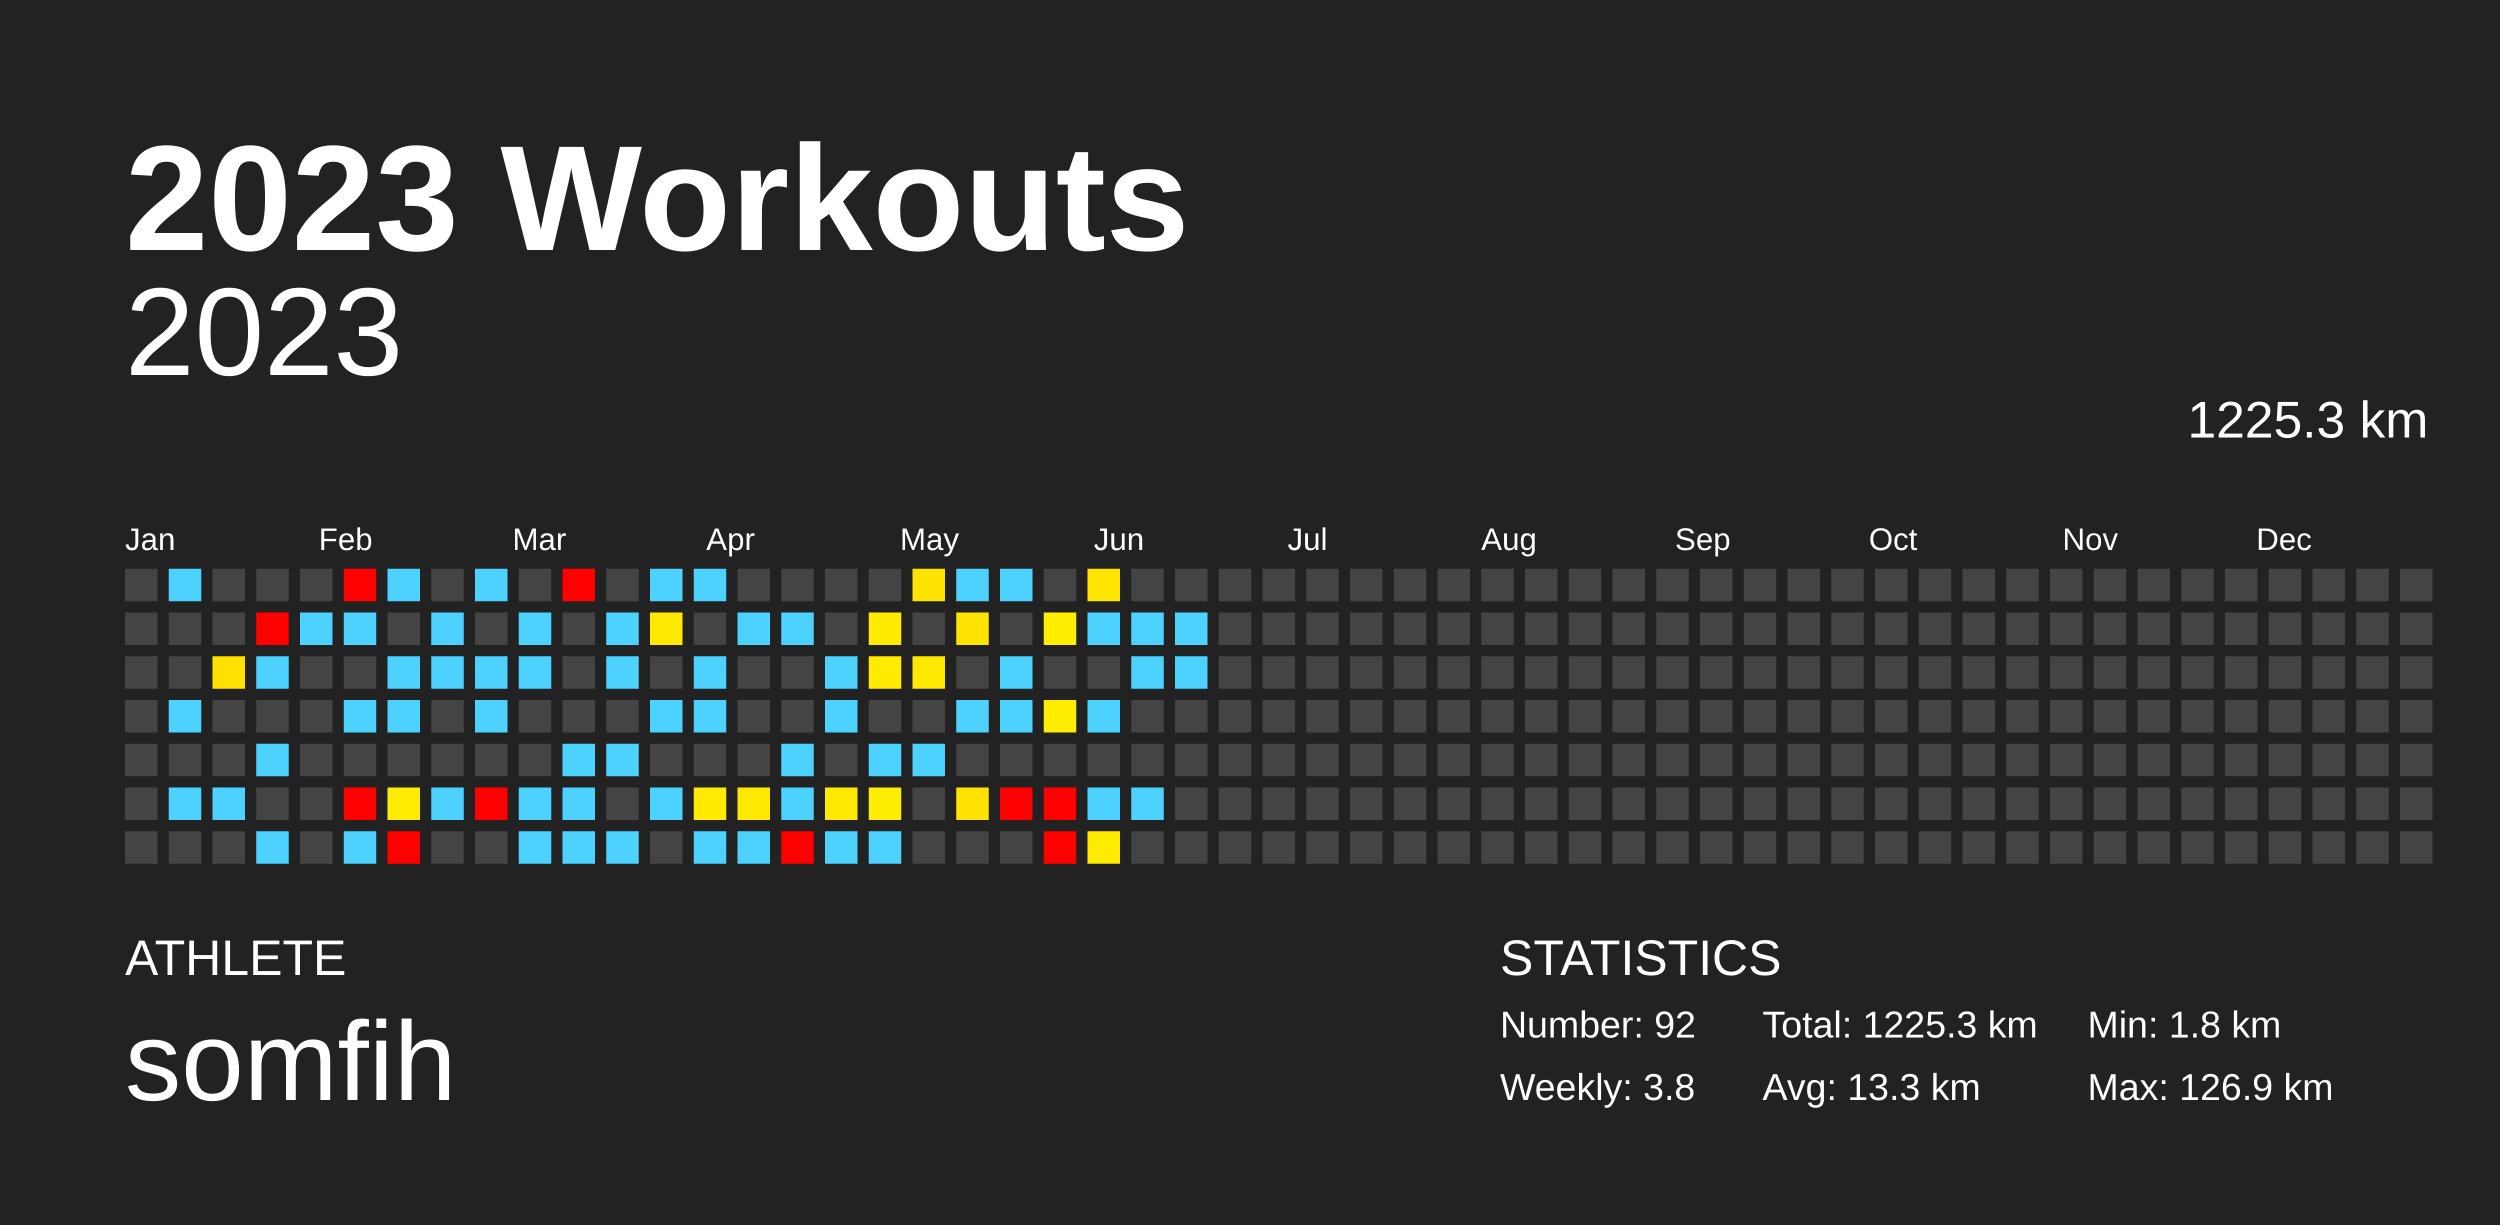
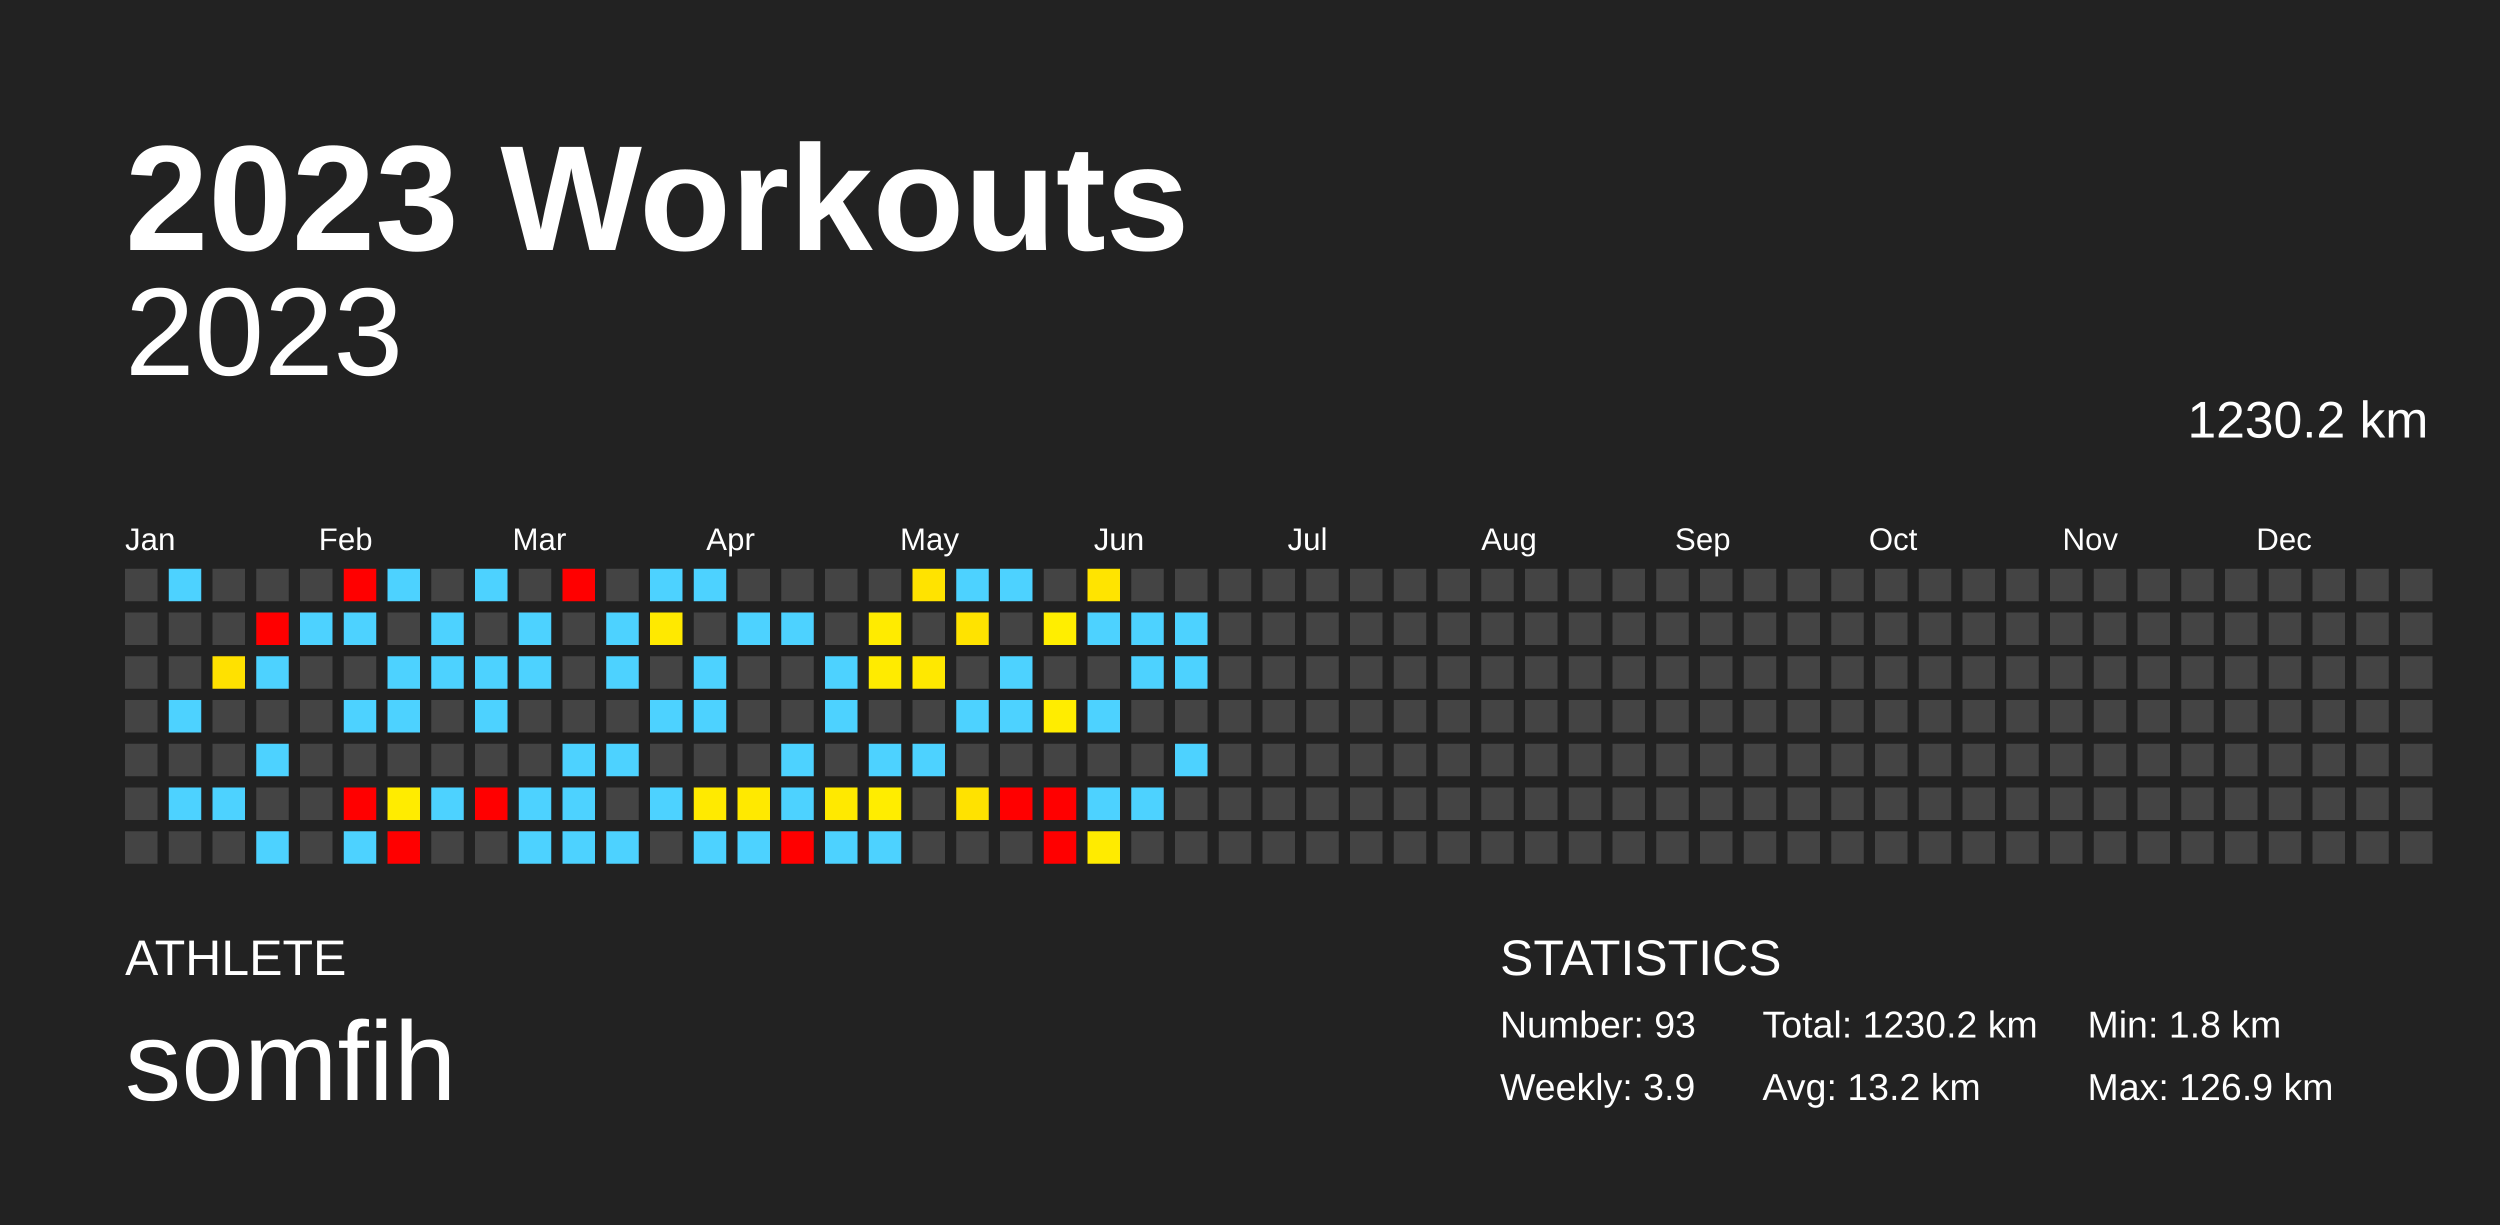
<svg xmlns="http://www.w3.org/2000/svg" baseProfile="full" height="98mm" version="1.1" viewBox="0,0,200,98" width="200mm">
  <defs />
  <rect fill="#222222" height="98" width="200" x="0" y="0" />
  <text fill="#FFFFFF" style="font-size:12px; font-family:Arial; font-weight:bold;" x="10" y="20">2023 Workouts</text>
  <text fill="#FFFFFF" style="font-size:4px; font-family:Arial" x="10" y="78">ATHLETE</text>
  <text fill="#FFFFFF" style="font-size:9px; font-family:Arial" x="10" y="88">somfih</text>
  <text fill="#FFFFFF" style="font-size:4px; font-family:Arial" x="120" y="78">STATISTICS</text>
-   <text fill="#FFFFFF" style="font-size:3px; font-family:Arial" x="120" y="83">Number: 92</text>
-   <text fill="#FFFFFF" style="font-size:3px; font-family:Arial" x="120" y="88">Weekly: 3.8</text>
-   <text fill="#FFFFFF" style="font-size:3px; font-family:Arial" x="141" y="83">Total: 1225.3 km</text>
-   <text fill="#FFFFFF" style="font-size:3px; font-family:Arial" x="141" y="88">Avg: 13.3 km</text>
+   <text fill="#FFFFFF" style="font-size:3px; font-family:Arial" x="120" y="83">Number: 93</text>
+   <text fill="#FFFFFF" style="font-size:3px; font-family:Arial" x="120" y="88">Weekly: 3.9</text>
+   <text fill="#FFFFFF" style="font-size:3px; font-family:Arial" x="141" y="83">Total: 1230.2 km</text>
+   <text fill="#FFFFFF" style="font-size:3px; font-family:Arial" x="141" y="88">Avg: 13.2 km</text>
  <text fill="#FFFFFF" style="font-size:3px; font-family:Arial" x="167" y="83">Min: 1.8 km</text>
  <text fill="#FFFFFF" style="font-size:3px; font-family:Arial" x="167" y="88">Max: 126.9 km</text>
  <text alignment-baseline="hanging" fill="#FFFFFF" style="font-size:10.0px; font-family:Arial;" x="10" y="30">2023</text>
-   <text alignment-baseline="hanging" fill="#FFFFFF" style="font-size:4.125px; font-family:Arial;" x="175" y="35">1225.3 km</text>
+   <text alignment-baseline="hanging" fill="#FFFFFF" style="font-size:4.125px; font-family:Arial;" x="175" y="35">1230.2 km</text>
  <text fill="#FFFFFF" style="font-size:2.5px; font-family:Arial" x="10.0" y="44">Jan</text>
  <text fill="#FFFFFF" style="font-size:2.5px; font-family:Arial" x="25.5" y="44">Feb</text>
  <text fill="#FFFFFF" style="font-size:2.5px; font-family:Arial" x="41.0" y="44">Mar</text>
  <text fill="#FFFFFF" style="font-size:2.5px; font-family:Arial" x="56.5" y="44">Apr</text>
  <text fill="#FFFFFF" style="font-size:2.5px; font-family:Arial" x="72.0" y="44">May</text>
  <text fill="#FFFFFF" style="font-size:2.5px; font-family:Arial" x="87.5" y="44">Jun</text>
  <text fill="#FFFFFF" style="font-size:2.5px; font-family:Arial" x="103.0" y="44">Jul</text>
  <text fill="#FFFFFF" style="font-size:2.5px; font-family:Arial" x="118.5" y="44">Aug</text>
  <text fill="#FFFFFF" style="font-size:2.5px; font-family:Arial" x="134.0" y="44">Sep</text>
  <text fill="#FFFFFF" style="font-size:2.5px; font-family:Arial" x="149.5" y="44">Oct</text>
  <text fill="#FFFFFF" style="font-size:2.5px; font-family:Arial" x="165.0" y="44">Nov</text>
  <text fill="#FFFFFF" style="font-size:2.5px; font-family:Arial" x="180.5" y="44">Dec</text>
  <rect fill="#444444" height="2.6" width="2.6" x="10.0" y="45.5" />
  <rect fill="#444444" height="2.6" width="2.6" x="10.0" y="49.0" />
  <rect fill="#444444" height="2.6" width="2.6" x="10.0" y="52.5" />
  <rect fill="#444444" height="2.6" width="2.6" x="10.0" y="56.0" />
  <rect fill="#444444" height="2.6" width="2.6" x="10.0" y="59.5" />
  <rect fill="#444444" height="2.6" width="2.6" x="10.0" y="63.0" />
  <rect fill="#444444" height="2.6" width="2.6" x="10.0" y="66.5" />
  <rect fill="#4dd2ff" height="2.6" width="2.6" x="13.5" y="45.5" />
  <rect fill="#444444" height="2.6" width="2.6" x="13.5" y="49.0" />
  <rect fill="#444444" height="2.6" width="2.6" x="13.5" y="52.5" />
  <rect fill="#4dd2ff" height="2.6" width="2.6" x="13.5" y="56.0" />
  <rect fill="#444444" height="2.6" width="2.6" x="13.5" y="59.5" />
  <rect fill="#4dd2ff" height="2.6" width="2.6" x="13.5" y="63.0" />
  <rect fill="#444444" height="2.6" width="2.6" x="13.5" y="66.5" />
  <rect fill="#444444" height="2.6" width="2.6" x="17.0" y="45.5" />
  <rect fill="#444444" height="2.6" width="2.6" x="17.0" y="49.0" />
  <rect fill="#ffe100" height="2.6" width="2.6" x="17.0" y="52.5" />
  <rect fill="#444444" height="2.6" width="2.6" x="17.0" y="56.0" />
  <rect fill="#444444" height="2.6" width="2.6" x="17.0" y="59.5" />
  <rect fill="#4dd2ff" height="2.6" width="2.6" x="17.0" y="63.0" />
  <rect fill="#444444" height="2.6" width="2.6" x="17.0" y="66.5" />
  <rect fill="#444444" height="2.6" width="2.6" x="20.5" y="45.5" />
  <rect fill="red" height="2.6" width="2.6" x="20.5" y="49.0" />
  <rect fill="#4dd2ff" height="2.6" width="2.6" x="20.5" y="52.5" />
  <rect fill="#444444" height="2.6" width="2.6" x="20.5" y="56.0" />
  <rect fill="#4dd2ff" height="2.6" width="2.6" x="20.5" y="59.5" />
  <rect fill="#444444" height="2.6" width="2.6" x="20.5" y="63.0" />
  <rect fill="#4dd2ff" height="2.6" width="2.6" x="20.5" y="66.5" />
  <rect fill="#444444" height="2.6" width="2.6" x="24.0" y="45.5" />
  <rect fill="#4dd2ff" height="2.6" width="2.6" x="24.0" y="49.0" />
  <rect fill="#444444" height="2.6" width="2.6" x="24.0" y="52.5" />
  <rect fill="#444444" height="2.6" width="2.6" x="24.0" y="56.0" />
  <rect fill="#444444" height="2.6" width="2.6" x="24.0" y="59.5" />
  <rect fill="#444444" height="2.6" width="2.6" x="24.0" y="63.0" />
  <rect fill="#444444" height="2.6" width="2.6" x="24.0" y="66.5" />
  <rect fill="red" height="2.6" width="2.6" x="27.5" y="45.5" />
  <rect fill="#4dd2ff" height="2.6" width="2.6" x="27.5" y="49.0" />
  <rect fill="#444444" height="2.6" width="2.6" x="27.5" y="52.5" />
  <rect fill="#4dd2ff" height="2.6" width="2.6" x="27.5" y="56.0" />
  <rect fill="#444444" height="2.6" width="2.6" x="27.5" y="59.5" />
  <rect fill="red" height="2.6" width="2.6" x="27.5" y="63.0" />
  <rect fill="#4dd2ff" height="2.6" width="2.6" x="27.5" y="66.5" />
  <rect fill="#4dd2ff" height="2.6" width="2.6" x="31.0" y="45.5" />
  <rect fill="#444444" height="2.6" width="2.6" x="31.0" y="49.0" />
  <rect fill="#4dd2ff" height="2.6" width="2.6" x="31.0" y="52.5" />
  <rect fill="#4dd2ff" height="2.6" width="2.6" x="31.0" y="56.0" />
  <rect fill="#444444" height="2.6" width="2.6" x="31.0" y="59.5" />
  <rect fill="#ffec00" height="2.6" width="2.6" x="31.0" y="63.0" />
  <rect fill="red" height="2.6" width="2.6" x="31.0" y="66.5" />
  <rect fill="#444444" height="2.6" width="2.6" x="34.5" y="45.5" />
  <rect fill="#4dd2ff" height="2.6" width="2.6" x="34.5" y="49.0" />
  <rect fill="#4dd2ff" height="2.6" width="2.6" x="34.5" y="52.5" />
  <rect fill="#444444" height="2.6" width="2.6" x="34.5" y="56.0" />
  <rect fill="#444444" height="2.6" width="2.6" x="34.5" y="59.5" />
  <rect fill="#4dd2ff" height="2.6" width="2.6" x="34.5" y="63.0" />
  <rect fill="#444444" height="2.6" width="2.6" x="34.5" y="66.5" />
  <rect fill="#4dd2ff" height="2.6" width="2.6" x="38.0" y="45.5" />
  <rect fill="#444444" height="2.6" width="2.6" x="38.0" y="49.0" />
  <rect fill="#4dd2ff" height="2.6" width="2.6" x="38.0" y="52.5" />
  <rect fill="#4dd2ff" height="2.6" width="2.6" x="38.0" y="56.0" />
  <rect fill="#444444" height="2.6" width="2.6" x="38.0" y="59.5" />
  <rect fill="red" height="2.6" width="2.6" x="38.0" y="63.0" />
  <rect fill="#444444" height="2.6" width="2.6" x="38.0" y="66.5" />
  <rect fill="#444444" height="2.6" width="2.6" x="41.5" y="45.5" />
  <rect fill="#4dd2ff" height="2.6" width="2.6" x="41.5" y="49.0" />
  <rect fill="#4dd2ff" height="2.6" width="2.6" x="41.5" y="52.5" />
  <rect fill="#444444" height="2.6" width="2.6" x="41.5" y="56.0" />
  <rect fill="#444444" height="2.6" width="2.6" x="41.5" y="59.5" />
  <rect fill="#4dd2ff" height="2.6" width="2.6" x="41.5" y="63.0" />
  <rect fill="#4dd2ff" height="2.6" width="2.6" x="41.5" y="66.5" />
  <rect fill="red" height="2.6" width="2.6" x="45.0" y="45.5" />
  <rect fill="#444444" height="2.6" width="2.6" x="45.0" y="49.0" />
  <rect fill="#444444" height="2.6" width="2.6" x="45.0" y="52.5" />
  <rect fill="#444444" height="2.6" width="2.6" x="45.0" y="56.0" />
  <rect fill="#4dd2ff" height="2.6" width="2.6" x="45.0" y="59.5" />
  <rect fill="#4dd2ff" height="2.6" width="2.6" x="45.0" y="63.0" />
  <rect fill="#4dd2ff" height="2.6" width="2.6" x="45.0" y="66.5" />
  <rect fill="#444444" height="2.6" width="2.6" x="48.5" y="45.5" />
  <rect fill="#4dd2ff" height="2.6" width="2.6" x="48.5" y="49.0" />
  <rect fill="#4dd2ff" height="2.6" width="2.6" x="48.5" y="52.5" />
  <rect fill="#444444" height="2.6" width="2.6" x="48.5" y="56.0" />
  <rect fill="#4dd2ff" height="2.6" width="2.6" x="48.5" y="59.5" />
  <rect fill="#444444" height="2.6" width="2.6" x="48.5" y="63.0" />
  <rect fill="#4dd2ff" height="2.6" width="2.6" x="48.5" y="66.5" />
  <rect fill="#4dd2ff" height="2.6" width="2.6" x="52.0" y="45.5" />
  <rect fill="#ffe900" height="2.6" width="2.6" x="52.0" y="49.0" />
  <rect fill="#444444" height="2.6" width="2.6" x="52.0" y="52.5" />
  <rect fill="#4dd2ff" height="2.6" width="2.6" x="52.0" y="56.0" />
  <rect fill="#444444" height="2.6" width="2.6" x="52.0" y="59.5" />
  <rect fill="#4dd2ff" height="2.6" width="2.6" x="52.0" y="63.0" />
  <rect fill="#444444" height="2.6" width="2.6" x="52.0" y="66.5" />
  <rect fill="#4dd2ff" height="2.6" width="2.6" x="55.5" y="45.5" />
  <rect fill="#444444" height="2.6" width="2.6" x="55.5" y="49.0" />
  <rect fill="#4dd2ff" height="2.6" width="2.6" x="55.5" y="52.5" />
  <rect fill="#4dd2ff" height="2.6" width="2.6" x="55.5" y="56.0" />
  <rect fill="#444444" height="2.6" width="2.6" x="55.5" y="59.5" />
  <rect fill="#ffea00" height="2.6" width="2.6" x="55.5" y="63.0" />
  <rect fill="#4dd2ff" height="2.6" width="2.6" x="55.5" y="66.5" />
  <rect fill="#444444" height="2.6" width="2.6" x="59.0" y="45.5" />
  <rect fill="#4dd2ff" height="2.6" width="2.6" x="59.0" y="49.0" />
  <rect fill="#444444" height="2.6" width="2.6" x="59.0" y="52.5" />
  <rect fill="#444444" height="2.6" width="2.6" x="59.0" y="56.0" />
  <rect fill="#444444" height="2.6" width="2.6" x="59.0" y="59.5" />
  <rect fill="#ffe900" height="2.6" width="2.6" x="59.0" y="63.0" />
  <rect fill="#4dd2ff" height="2.6" width="2.6" x="59.0" y="66.5" />
  <rect fill="#444444" height="2.6" width="2.6" x="62.5" y="45.5" />
  <rect fill="#4dd2ff" height="2.6" width="2.6" x="62.5" y="49.0" />
  <rect fill="#444444" height="2.6" width="2.6" x="62.5" y="52.5" />
  <rect fill="#444444" height="2.6" width="2.6" x="62.5" y="56.0" />
  <rect fill="#4dd2ff" height="2.6" width="2.6" x="62.5" y="59.5" />
  <rect fill="#4dd2ff" height="2.6" width="2.6" x="62.5" y="63.0" />
  <rect fill="red" height="2.6" width="2.6" x="62.5" y="66.5" />
  <rect fill="#444444" height="2.6" width="2.6" x="66.0" y="45.5" />
  <rect fill="#444444" height="2.6" width="2.6" x="66.0" y="49.0" />
  <rect fill="#4dd2ff" height="2.6" width="2.6" x="66.0" y="52.5" />
  <rect fill="#4dd2ff" height="2.6" width="2.6" x="66.0" y="56.0" />
  <rect fill="#444444" height="2.6" width="2.6" x="66.0" y="59.5" />
  <rect fill="#ffe900" height="2.6" width="2.6" x="66.0" y="63.0" />
  <rect fill="#4dd2ff" height="2.6" width="2.6" x="66.0" y="66.5" />
  <rect fill="#444444" height="2.6" width="2.6" x="69.5" y="45.5" />
  <rect fill="#ffeb00" height="2.6" width="2.6" x="69.5" y="49.0" />
  <rect fill="#ffeb00" height="2.6" width="2.6" x="69.5" y="52.5" />
  <rect fill="#444444" height="2.6" width="2.6" x="69.5" y="56.0" />
  <rect fill="#4dd2ff" height="2.6" width="2.6" x="69.5" y="59.5" />
  <rect fill="#ffed00" height="2.6" width="2.6" x="69.5" y="63.0" />
  <rect fill="#4dd2ff" height="2.6" width="2.6" x="69.5" y="66.5" />
  <rect fill="#ffe300" height="2.6" width="2.6" x="73.0" y="45.5" />
  <rect fill="#444444" height="2.6" width="2.6" x="73.0" y="49.0" />
  <rect fill="#ffe800" height="2.6" width="2.6" x="73.0" y="52.5" />
  <rect fill="#444444" height="2.6" width="2.6" x="73.0" y="56.0" />
  <rect fill="#4dd2ff" height="2.6" width="2.6" x="73.0" y="59.5" />
  <rect fill="#444444" height="2.6" width="2.6" x="73.0" y="63.0" />
  <rect fill="#444444" height="2.6" width="2.6" x="73.0" y="66.5" />
  <rect fill="#4dd2ff" height="2.6" width="2.6" x="76.5" y="45.5" />
  <rect fill="#ffe300" height="2.6" width="2.6" x="76.5" y="49.0" />
  <rect fill="#444444" height="2.6" width="2.6" x="76.5" y="52.5" />
  <rect fill="#4dd2ff" height="2.6" width="2.6" x="76.5" y="56.0" />
  <rect fill="#444444" height="2.6" width="2.6" x="76.5" y="59.5" />
  <rect fill="#ffe200" height="2.6" width="2.6" x="76.5" y="63.0" />
  <rect fill="#444444" height="2.6" width="2.6" x="76.5" y="66.5" />
  <rect fill="#4dd2ff" height="2.6" width="2.6" x="80.0" y="45.5" />
  <rect fill="#444444" height="2.6" width="2.6" x="80.0" y="49.0" />
  <rect fill="#4dd2ff" height="2.6" width="2.6" x="80.0" y="52.5" />
  <rect fill="#4dd2ff" height="2.6" width="2.6" x="80.0" y="56.0" />
  <rect fill="#444444" height="2.6" width="2.6" x="80.0" y="59.5" />
  <rect fill="red" height="2.6" width="2.6" x="80.0" y="63.0" />
  <rect fill="#444444" height="2.6" width="2.6" x="80.0" y="66.5" />
  <rect fill="#444444" height="2.6" width="2.6" x="83.5" y="45.5" />
  <rect fill="#ffee00" height="2.6" width="2.6" x="83.5" y="49.0" />
  <rect fill="#444444" height="2.6" width="2.6" x="83.5" y="52.5" />
  <rect fill="#ffed00" height="2.6" width="2.6" x="83.5" y="56.0" />
  <rect fill="#444444" height="2.6" width="2.6" x="83.5" y="59.5" />
  <rect fill="red" height="2.6" width="2.6" x="83.5" y="63.0" />
  <rect fill="red" height="2.6" width="2.6" x="83.5" y="66.5" />
  <rect fill="#ffe400" height="2.6" width="2.6" x="87.0" y="45.5" />
  <rect fill="#4dd2ff" height="2.6" width="2.6" x="87.0" y="49.0" />
  <rect fill="#444444" height="2.6" width="2.6" x="87.0" y="52.5" />
  <rect fill="#4dd2ff" height="2.6" width="2.6" x="87.0" y="56.0" />
  <rect fill="#444444" height="2.6" width="2.6" x="87.0" y="59.5" />
  <rect fill="#4dd2ff" height="2.6" width="2.6" x="87.0" y="63.0" />
  <rect fill="#ffeb00" height="2.6" width="2.6" x="87.0" y="66.5" />
  <rect fill="#444444" height="2.6" width="2.6" x="90.5" y="45.5" />
  <rect fill="#4dd2ff" height="2.6" width="2.6" x="90.5" y="49.0" />
  <rect fill="#4dd2ff" height="2.6" width="2.6" x="90.5" y="52.5" />
  <rect fill="#444444" height="2.6" width="2.6" x="90.5" y="56.0" />
  <rect fill="#444444" height="2.6" width="2.6" x="90.5" y="59.5" />
  <rect fill="#4dd2ff" height="2.6" width="2.6" x="90.5" y="63.0" />
  <rect fill="#444444" height="2.6" width="2.6" x="90.5" y="66.5" />
  <rect fill="#444444" height="2.6" width="2.6" x="94.0" y="45.5" />
  <rect fill="#4dd2ff" height="2.6" width="2.6" x="94.0" y="49.0" />
  <rect fill="#4dd2ff" height="2.6" width="2.6" x="94.0" y="52.5" />
  <rect fill="#444444" height="2.6" width="2.6" x="94.0" y="56.0" />
-   <rect fill="#444444" height="2.6" width="2.6" x="94.0" y="59.5" />
+   <rect fill="#4dd2ff" height="2.6" width="2.6" x="94.0" y="59.5" />
  <rect fill="#444444" height="2.6" width="2.6" x="94.0" y="63.0" />
  <rect fill="#444444" height="2.6" width="2.6" x="94.0" y="66.5" />
  <rect fill="#444444" height="2.6" width="2.6" x="97.5" y="45.5" />
  <rect fill="#444444" height="2.6" width="2.6" x="97.5" y="49.0" />
  <rect fill="#444444" height="2.6" width="2.6" x="97.5" y="52.5" />
  <rect fill="#444444" height="2.6" width="2.6" x="97.5" y="56.0" />
  <rect fill="#444444" height="2.6" width="2.6" x="97.5" y="59.5" />
  <rect fill="#444444" height="2.6" width="2.6" x="97.5" y="63.0" />
  <rect fill="#444444" height="2.6" width="2.6" x="97.5" y="66.5" />
  <rect fill="#444444" height="2.6" width="2.6" x="101.0" y="45.5" />
  <rect fill="#444444" height="2.6" width="2.6" x="101.0" y="49.0" />
  <rect fill="#444444" height="2.6" width="2.6" x="101.0" y="52.5" />
  <rect fill="#444444" height="2.6" width="2.6" x="101.0" y="56.0" />
  <rect fill="#444444" height="2.6" width="2.6" x="101.0" y="59.5" />
  <rect fill="#444444" height="2.6" width="2.6" x="101.0" y="63.0" />
  <rect fill="#444444" height="2.6" width="2.6" x="101.0" y="66.5" />
  <rect fill="#444444" height="2.6" width="2.6" x="104.5" y="45.5" />
  <rect fill="#444444" height="2.6" width="2.6" x="104.5" y="49.0" />
  <rect fill="#444444" height="2.6" width="2.6" x="104.5" y="52.5" />
  <rect fill="#444444" height="2.6" width="2.6" x="104.5" y="56.0" />
  <rect fill="#444444" height="2.6" width="2.6" x="104.5" y="59.5" />
  <rect fill="#444444" height="2.6" width="2.6" x="104.5" y="63.0" />
  <rect fill="#444444" height="2.6" width="2.6" x="104.5" y="66.5" />
  <rect fill="#444444" height="2.6" width="2.6" x="108.0" y="45.5" />
  <rect fill="#444444" height="2.6" width="2.6" x="108.0" y="49.0" />
  <rect fill="#444444" height="2.6" width="2.6" x="108.0" y="52.5" />
  <rect fill="#444444" height="2.6" width="2.6" x="108.0" y="56.0" />
  <rect fill="#444444" height="2.6" width="2.6" x="108.0" y="59.5" />
  <rect fill="#444444" height="2.6" width="2.6" x="108.0" y="63.0" />
  <rect fill="#444444" height="2.6" width="2.6" x="108.0" y="66.5" />
  <rect fill="#444444" height="2.6" width="2.6" x="111.5" y="45.5" />
  <rect fill="#444444" height="2.6" width="2.6" x="111.5" y="49.0" />
  <rect fill="#444444" height="2.6" width="2.6" x="111.5" y="52.5" />
  <rect fill="#444444" height="2.6" width="2.6" x="111.5" y="56.0" />
  <rect fill="#444444" height="2.6" width="2.6" x="111.5" y="59.5" />
  <rect fill="#444444" height="2.6" width="2.6" x="111.5" y="63.0" />
  <rect fill="#444444" height="2.6" width="2.6" x="111.5" y="66.5" />
  <rect fill="#444444" height="2.6" width="2.6" x="115.0" y="45.5" />
  <rect fill="#444444" height="2.6" width="2.6" x="115.0" y="49.0" />
  <rect fill="#444444" height="2.6" width="2.6" x="115.0" y="52.5" />
  <rect fill="#444444" height="2.6" width="2.6" x="115.0" y="56.0" />
  <rect fill="#444444" height="2.6" width="2.6" x="115.0" y="59.5" />
  <rect fill="#444444" height="2.6" width="2.6" x="115.0" y="63.0" />
  <rect fill="#444444" height="2.6" width="2.6" x="115.0" y="66.5" />
  <rect fill="#444444" height="2.6" width="2.6" x="118.5" y="45.5" />
  <rect fill="#444444" height="2.6" width="2.6" x="118.5" y="49.0" />
  <rect fill="#444444" height="2.6" width="2.6" x="118.5" y="52.5" />
  <rect fill="#444444" height="2.6" width="2.6" x="118.5" y="56.0" />
  <rect fill="#444444" height="2.6" width="2.6" x="118.5" y="59.5" />
  <rect fill="#444444" height="2.6" width="2.6" x="118.5" y="63.0" />
  <rect fill="#444444" height="2.6" width="2.6" x="118.5" y="66.5" />
  <rect fill="#444444" height="2.6" width="2.6" x="122.0" y="45.5" />
  <rect fill="#444444" height="2.6" width="2.6" x="122.0" y="49.0" />
  <rect fill="#444444" height="2.6" width="2.6" x="122.0" y="52.5" />
  <rect fill="#444444" height="2.6" width="2.6" x="122.0" y="56.0" />
  <rect fill="#444444" height="2.6" width="2.6" x="122.0" y="59.5" />
  <rect fill="#444444" height="2.6" width="2.6" x="122.0" y="63.0" />
  <rect fill="#444444" height="2.6" width="2.6" x="122.0" y="66.5" />
  <rect fill="#444444" height="2.6" width="2.6" x="125.5" y="45.5" />
  <rect fill="#444444" height="2.6" width="2.6" x="125.5" y="49.0" />
  <rect fill="#444444" height="2.6" width="2.6" x="125.5" y="52.5" />
  <rect fill="#444444" height="2.6" width="2.6" x="125.5" y="56.0" />
  <rect fill="#444444" height="2.6" width="2.6" x="125.5" y="59.5" />
  <rect fill="#444444" height="2.6" width="2.6" x="125.5" y="63.0" />
  <rect fill="#444444" height="2.6" width="2.6" x="125.5" y="66.5" />
  <rect fill="#444444" height="2.6" width="2.6" x="129.0" y="45.5" />
  <rect fill="#444444" height="2.6" width="2.6" x="129.0" y="49.0" />
  <rect fill="#444444" height="2.6" width="2.6" x="129.0" y="52.5" />
  <rect fill="#444444" height="2.6" width="2.6" x="129.0" y="56.0" />
  <rect fill="#444444" height="2.6" width="2.6" x="129.0" y="59.5" />
  <rect fill="#444444" height="2.6" width="2.6" x="129.0" y="63.0" />
  <rect fill="#444444" height="2.6" width="2.6" x="129.0" y="66.5" />
  <rect fill="#444444" height="2.6" width="2.6" x="132.5" y="45.5" />
  <rect fill="#444444" height="2.6" width="2.6" x="132.5" y="49.0" />
  <rect fill="#444444" height="2.6" width="2.6" x="132.5" y="52.5" />
  <rect fill="#444444" height="2.6" width="2.6" x="132.5" y="56.0" />
  <rect fill="#444444" height="2.6" width="2.6" x="132.5" y="59.5" />
  <rect fill="#444444" height="2.6" width="2.6" x="132.5" y="63.0" />
  <rect fill="#444444" height="2.6" width="2.6" x="132.5" y="66.5" />
  <rect fill="#444444" height="2.6" width="2.6" x="136.0" y="45.5" />
  <rect fill="#444444" height="2.6" width="2.6" x="136.0" y="49.0" />
  <rect fill="#444444" height="2.6" width="2.6" x="136.0" y="52.5" />
  <rect fill="#444444" height="2.6" width="2.6" x="136.0" y="56.0" />
  <rect fill="#444444" height="2.6" width="2.6" x="136.0" y="59.5" />
  <rect fill="#444444" height="2.6" width="2.6" x="136.0" y="63.0" />
  <rect fill="#444444" height="2.6" width="2.6" x="136.0" y="66.5" />
  <rect fill="#444444" height="2.6" width="2.6" x="139.5" y="45.5" />
  <rect fill="#444444" height="2.6" width="2.6" x="139.5" y="49.0" />
  <rect fill="#444444" height="2.6" width="2.6" x="139.5" y="52.5" />
  <rect fill="#444444" height="2.6" width="2.6" x="139.5" y="56.0" />
  <rect fill="#444444" height="2.6" width="2.6" x="139.5" y="59.5" />
  <rect fill="#444444" height="2.6" width="2.6" x="139.5" y="63.0" />
  <rect fill="#444444" height="2.6" width="2.6" x="139.5" y="66.5" />
  <rect fill="#444444" height="2.6" width="2.6" x="143.0" y="45.5" />
  <rect fill="#444444" height="2.6" width="2.6" x="143.0" y="49.0" />
  <rect fill="#444444" height="2.6" width="2.6" x="143.0" y="52.5" />
  <rect fill="#444444" height="2.6" width="2.6" x="143.0" y="56.0" />
  <rect fill="#444444" height="2.6" width="2.6" x="143.0" y="59.5" />
  <rect fill="#444444" height="2.6" width="2.6" x="143.0" y="63.0" />
  <rect fill="#444444" height="2.6" width="2.6" x="143.0" y="66.5" />
  <rect fill="#444444" height="2.6" width="2.6" x="146.5" y="45.5" />
  <rect fill="#444444" height="2.6" width="2.6" x="146.5" y="49.0" />
  <rect fill="#444444" height="2.6" width="2.6" x="146.5" y="52.5" />
  <rect fill="#444444" height="2.6" width="2.6" x="146.5" y="56.0" />
  <rect fill="#444444" height="2.6" width="2.6" x="146.5" y="59.5" />
  <rect fill="#444444" height="2.6" width="2.6" x="146.5" y="63.0" />
  <rect fill="#444444" height="2.6" width="2.6" x="146.5" y="66.5" />
  <rect fill="#444444" height="2.6" width="2.6" x="150.0" y="45.5" />
  <rect fill="#444444" height="2.6" width="2.6" x="150.0" y="49.0" />
  <rect fill="#444444" height="2.6" width="2.6" x="150.0" y="52.5" />
  <rect fill="#444444" height="2.6" width="2.6" x="150.0" y="56.0" />
  <rect fill="#444444" height="2.6" width="2.6" x="150.0" y="59.5" />
  <rect fill="#444444" height="2.6" width="2.6" x="150.0" y="63.0" />
  <rect fill="#444444" height="2.6" width="2.6" x="150.0" y="66.5" />
  <rect fill="#444444" height="2.6" width="2.6" x="153.5" y="45.5" />
  <rect fill="#444444" height="2.6" width="2.6" x="153.5" y="49.0" />
  <rect fill="#444444" height="2.6" width="2.6" x="153.5" y="52.5" />
  <rect fill="#444444" height="2.6" width="2.6" x="153.5" y="56.0" />
  <rect fill="#444444" height="2.6" width="2.6" x="153.5" y="59.5" />
  <rect fill="#444444" height="2.6" width="2.6" x="153.5" y="63.0" />
  <rect fill="#444444" height="2.6" width="2.6" x="153.5" y="66.5" />
  <rect fill="#444444" height="2.6" width="2.6" x="157.0" y="45.5" />
  <rect fill="#444444" height="2.6" width="2.6" x="157.0" y="49.0" />
  <rect fill="#444444" height="2.6" width="2.6" x="157.0" y="52.5" />
  <rect fill="#444444" height="2.6" width="2.6" x="157.0" y="56.0" />
  <rect fill="#444444" height="2.6" width="2.6" x="157.0" y="59.5" />
  <rect fill="#444444" height="2.6" width="2.6" x="157.0" y="63.0" />
  <rect fill="#444444" height="2.6" width="2.6" x="157.0" y="66.5" />
  <rect fill="#444444" height="2.6" width="2.6" x="160.5" y="45.5" />
  <rect fill="#444444" height="2.6" width="2.6" x="160.5" y="49.0" />
  <rect fill="#444444" height="2.6" width="2.6" x="160.5" y="52.5" />
  <rect fill="#444444" height="2.6" width="2.6" x="160.5" y="56.0" />
  <rect fill="#444444" height="2.6" width="2.6" x="160.5" y="59.5" />
  <rect fill="#444444" height="2.6" width="2.6" x="160.5" y="63.0" />
  <rect fill="#444444" height="2.6" width="2.6" x="160.5" y="66.5" />
  <rect fill="#444444" height="2.6" width="2.6" x="164.0" y="45.5" />
  <rect fill="#444444" height="2.6" width="2.6" x="164.0" y="49.0" />
  <rect fill="#444444" height="2.6" width="2.6" x="164.0" y="52.5" />
  <rect fill="#444444" height="2.6" width="2.6" x="164.0" y="56.0" />
  <rect fill="#444444" height="2.6" width="2.6" x="164.0" y="59.5" />
  <rect fill="#444444" height="2.6" width="2.6" x="164.0" y="63.0" />
  <rect fill="#444444" height="2.6" width="2.6" x="164.0" y="66.5" />
  <rect fill="#444444" height="2.6" width="2.6" x="167.5" y="45.5" />
  <rect fill="#444444" height="2.6" width="2.6" x="167.5" y="49.0" />
  <rect fill="#444444" height="2.6" width="2.6" x="167.5" y="52.5" />
  <rect fill="#444444" height="2.6" width="2.6" x="167.5" y="56.0" />
  <rect fill="#444444" height="2.6" width="2.6" x="167.5" y="59.5" />
  <rect fill="#444444" height="2.6" width="2.6" x="167.5" y="63.0" />
  <rect fill="#444444" height="2.6" width="2.6" x="167.5" y="66.5" />
  <rect fill="#444444" height="2.6" width="2.6" x="171.0" y="45.5" />
  <rect fill="#444444" height="2.6" width="2.6" x="171.0" y="49.0" />
  <rect fill="#444444" height="2.6" width="2.6" x="171.0" y="52.5" />
  <rect fill="#444444" height="2.6" width="2.6" x="171.0" y="56.0" />
  <rect fill="#444444" height="2.6" width="2.6" x="171.0" y="59.5" />
  <rect fill="#444444" height="2.6" width="2.6" x="171.0" y="63.0" />
  <rect fill="#444444" height="2.6" width="2.6" x="171.0" y="66.5" />
  <rect fill="#444444" height="2.6" width="2.6" x="174.5" y="45.5" />
  <rect fill="#444444" height="2.6" width="2.6" x="174.5" y="49.0" />
  <rect fill="#444444" height="2.6" width="2.6" x="174.5" y="52.5" />
  <rect fill="#444444" height="2.6" width="2.6" x="174.5" y="56.0" />
  <rect fill="#444444" height="2.6" width="2.6" x="174.5" y="59.5" />
  <rect fill="#444444" height="2.6" width="2.6" x="174.5" y="63.0" />
  <rect fill="#444444" height="2.6" width="2.6" x="174.5" y="66.5" />
  <rect fill="#444444" height="2.6" width="2.6" x="178.0" y="45.5" />
  <rect fill="#444444" height="2.6" width="2.6" x="178.0" y="49.0" />
  <rect fill="#444444" height="2.6" width="2.6" x="178.0" y="52.5" />
  <rect fill="#444444" height="2.6" width="2.6" x="178.0" y="56.0" />
  <rect fill="#444444" height="2.6" width="2.6" x="178.0" y="59.5" />
  <rect fill="#444444" height="2.6" width="2.6" x="178.0" y="63.0" />
  <rect fill="#444444" height="2.6" width="2.6" x="178.0" y="66.5" />
  <rect fill="#444444" height="2.6" width="2.6" x="181.5" y="45.5" />
  <rect fill="#444444" height="2.6" width="2.6" x="181.5" y="49.0" />
  <rect fill="#444444" height="2.6" width="2.6" x="181.5" y="52.5" />
  <rect fill="#444444" height="2.6" width="2.6" x="181.5" y="56.0" />
  <rect fill="#444444" height="2.6" width="2.6" x="181.5" y="59.5" />
  <rect fill="#444444" height="2.6" width="2.6" x="181.5" y="63.0" />
  <rect fill="#444444" height="2.6" width="2.6" x="181.5" y="66.5" />
  <rect fill="#444444" height="2.6" width="2.6" x="185.0" y="45.5" />
  <rect fill="#444444" height="2.6" width="2.6" x="185.0" y="49.0" />
  <rect fill="#444444" height="2.6" width="2.6" x="185.0" y="52.5" />
  <rect fill="#444444" height="2.6" width="2.6" x="185.0" y="56.0" />
  <rect fill="#444444" height="2.6" width="2.6" x="185.0" y="59.5" />
  <rect fill="#444444" height="2.6" width="2.6" x="185.0" y="63.0" />
  <rect fill="#444444" height="2.6" width="2.6" x="185.0" y="66.5" />
  <rect fill="#444444" height="2.6" width="2.6" x="188.5" y="45.5" />
  <rect fill="#444444" height="2.6" width="2.6" x="188.5" y="49.0" />
  <rect fill="#444444" height="2.6" width="2.6" x="188.5" y="52.5" />
  <rect fill="#444444" height="2.6" width="2.6" x="188.5" y="56.0" />
  <rect fill="#444444" height="2.6" width="2.6" x="188.5" y="59.5" />
  <rect fill="#444444" height="2.6" width="2.6" x="188.5" y="63.0" />
  <rect fill="#444444" height="2.6" width="2.6" x="188.5" y="66.5" />
  <rect fill="#444444" height="2.6" width="2.6" x="192.0" y="45.5" />
  <rect fill="#444444" height="2.6" width="2.6" x="192.0" y="49.0" />
  <rect fill="#444444" height="2.6" width="2.6" x="192.0" y="52.5" />
  <rect fill="#444444" height="2.6" width="2.6" x="192.0" y="56.0" />
  <rect fill="#444444" height="2.6" width="2.6" x="192.0" y="59.5" />
  <rect fill="#444444" height="2.6" width="2.6" x="192.0" y="63.0" />
  <rect fill="#444444" height="2.6" width="2.6" x="192.0" y="66.5" />
</svg>
